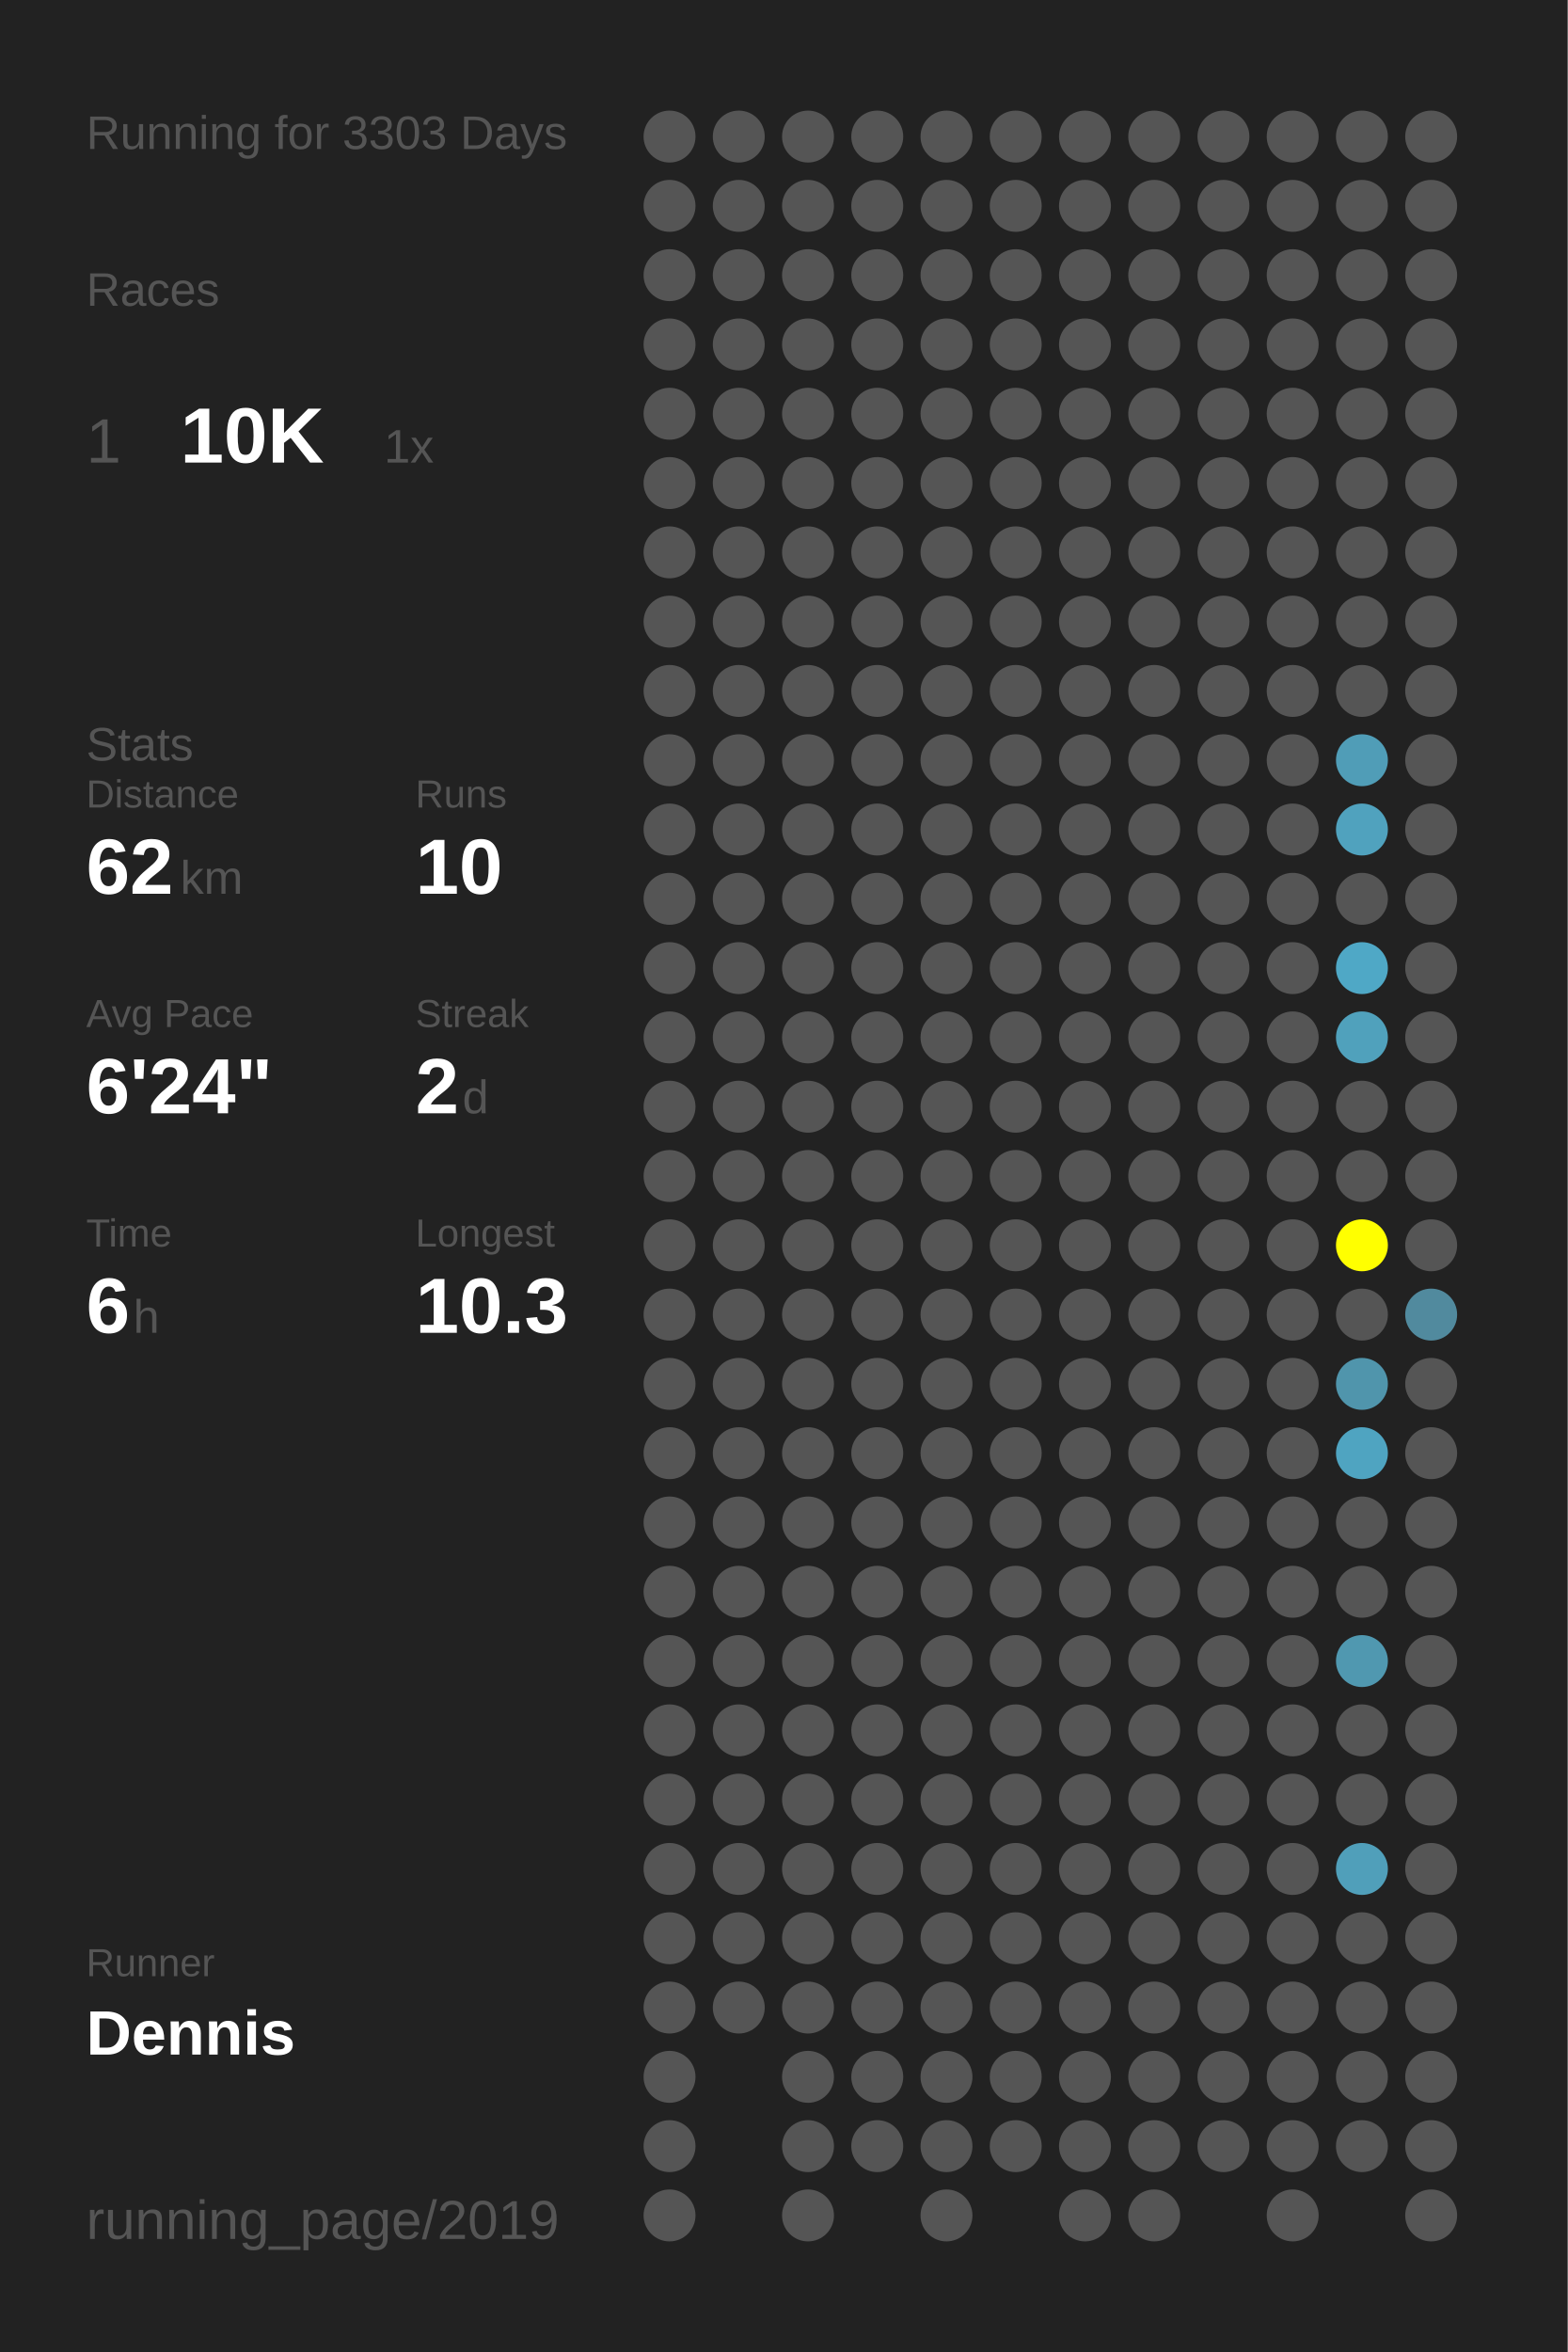
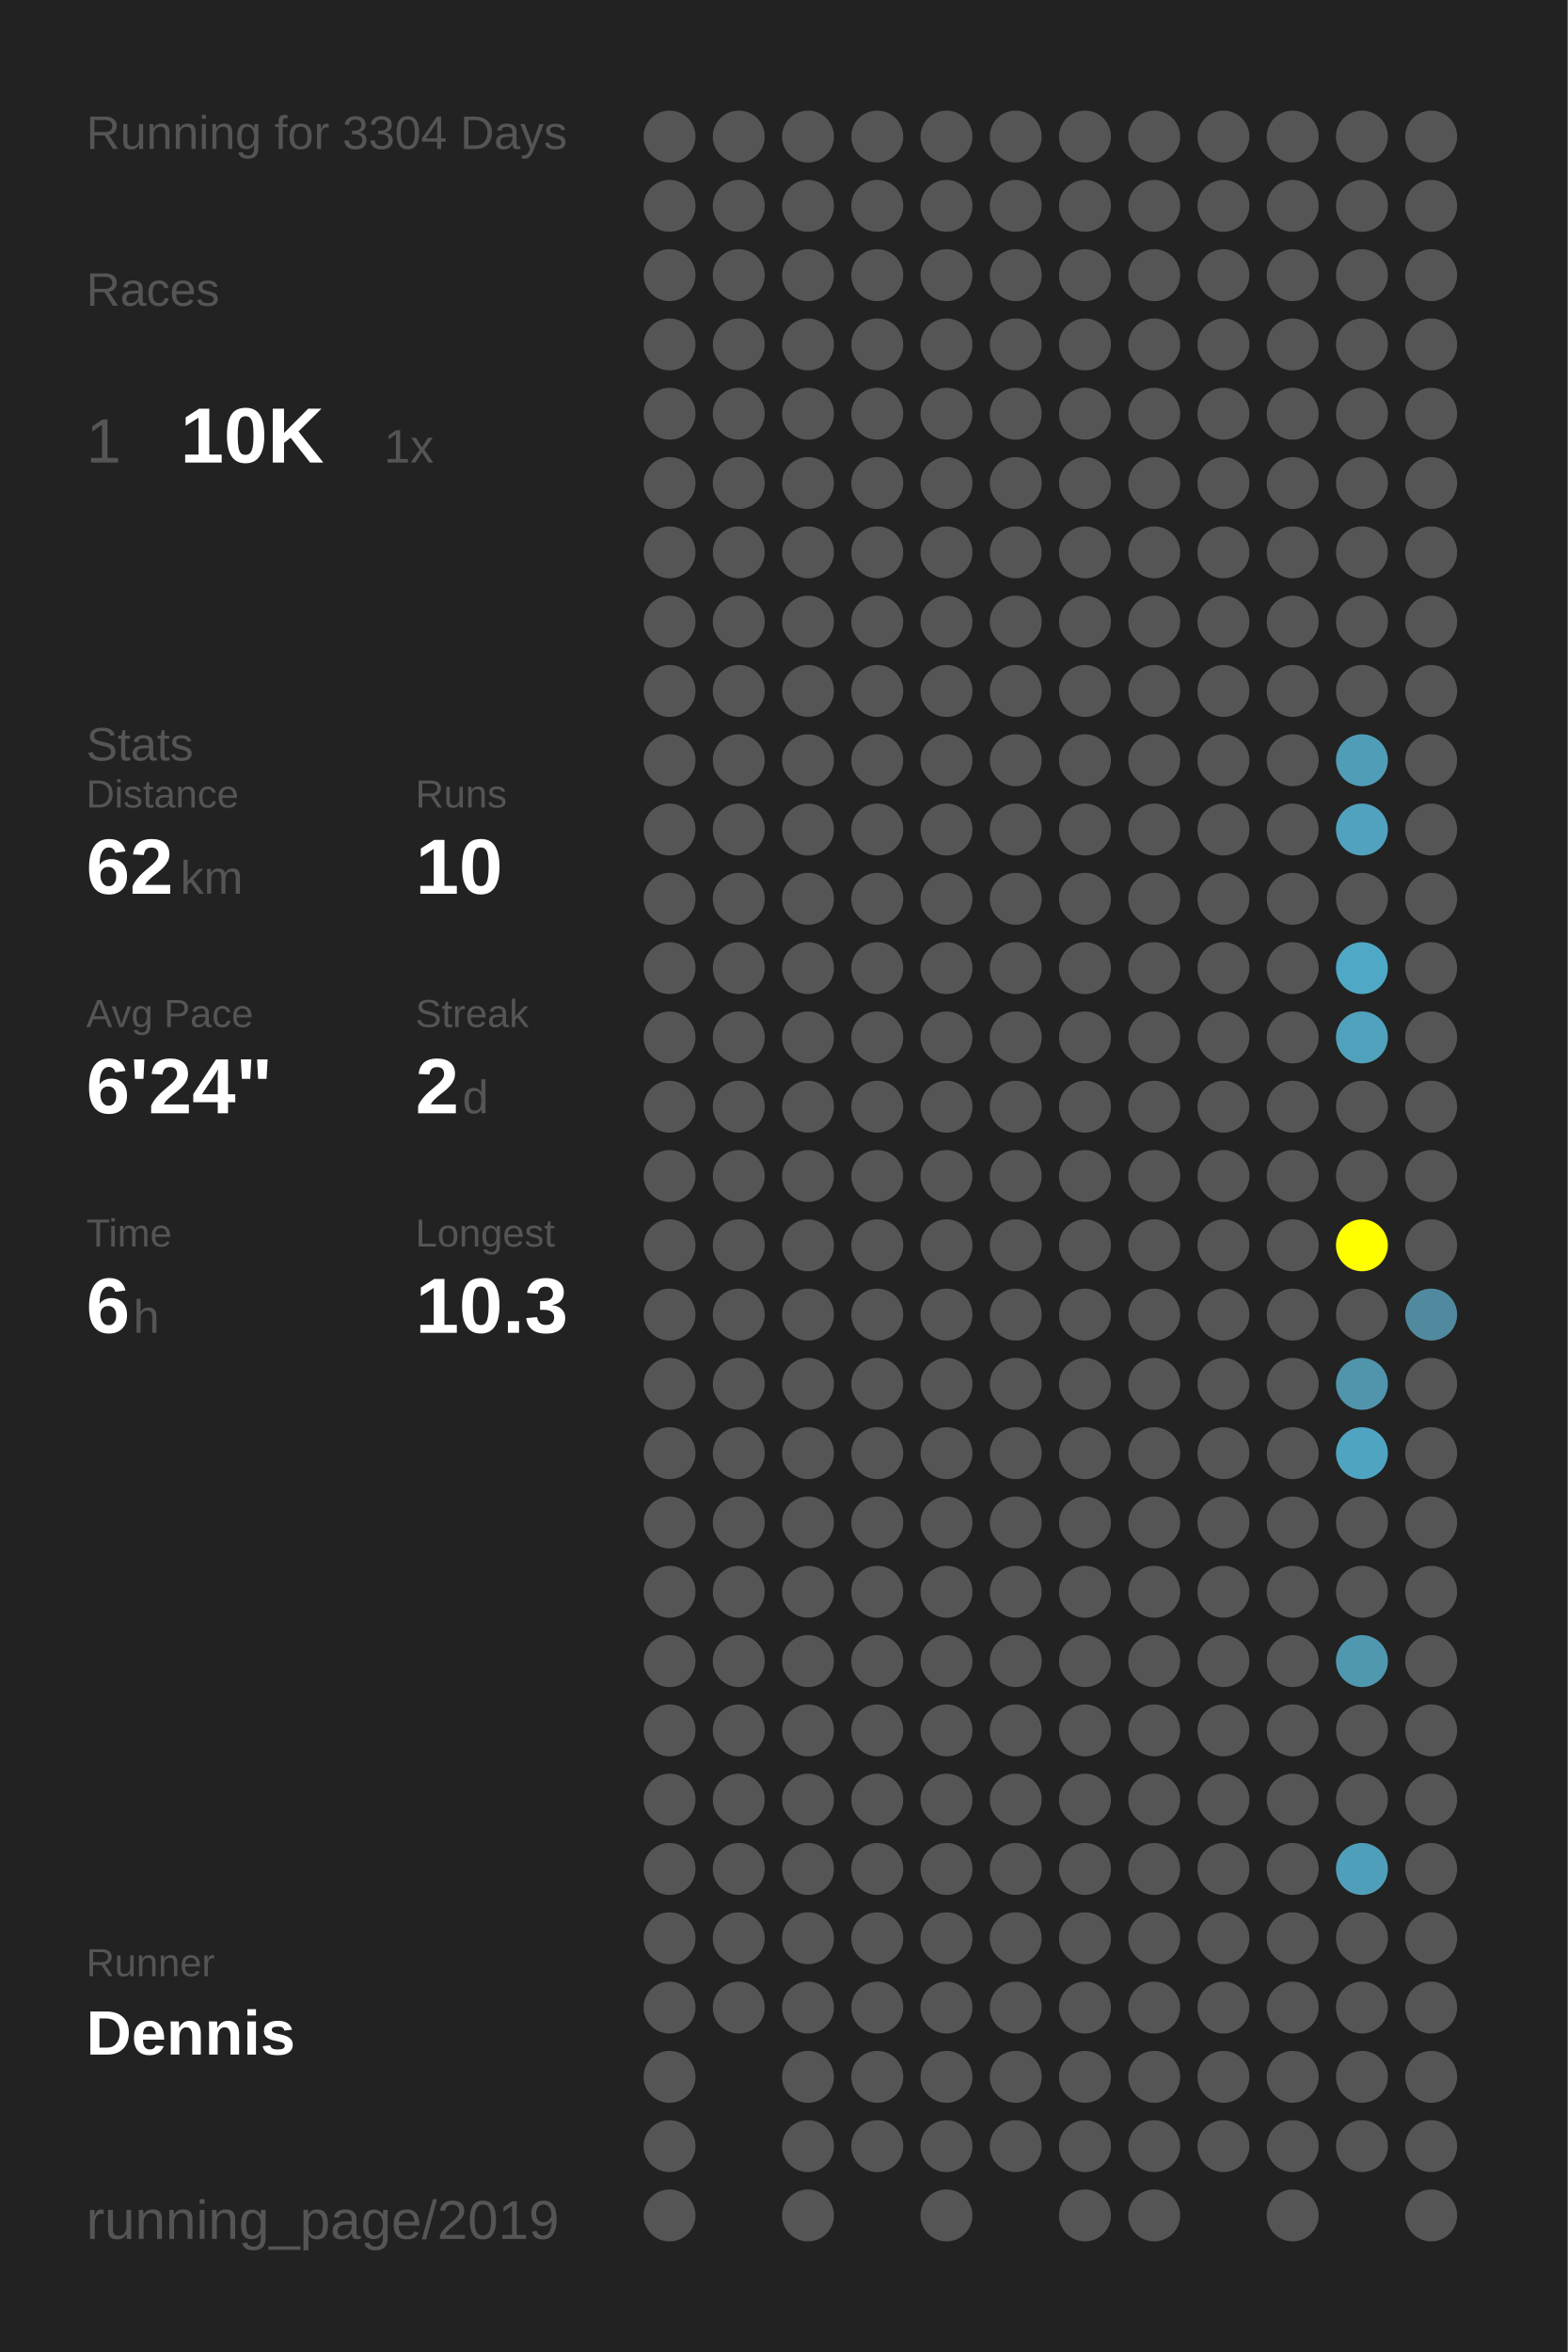
<svg xmlns="http://www.w3.org/2000/svg" baseProfile="full" height="300mm" version="1.1" viewBox="0,0,200,300" width="200mm">
  <defs />
  <rect fill="#222222" height="300" width="200" x="0" y="0" />
-   <text fill="#555555" style="font-size:6px; font-family:Arial;" x="11" y="19">Running for 3303 Days</text>
+   <text fill="#555555" style="font-size:6px; font-family:Arial;" x="11" y="19">Running for 3304 Days</text>
  <text fill="#555555" style="font-size:6px; font-family:Arial;" x="11" y="39">Races</text>
  <text fill="#555555" style="font-size:8px; font-family:Arial;" x="11" y="59">1</text>
  <text fill="#FFFFFF" style="font-size:10px; font-family:Arial; font-weight:bold;" x="23" y="59">10K</text>
  <text fill="#555555" style="font-size:6px; font-family:Arial;" x="49" y="59">1x</text>
  <text fill="#555555" style="font-size:6px; font-family:Arial;" x="11" y="97">Stats</text>
  <text fill="#555555" style="font-size:5px; font-family:Arial;" x="11" y="103">Distance</text>
  <text fill="#FFFFFF" style="font-size:10px; font-family:Arial; font-weight:bold;" x="11" y="114">62</text>
  <text fill="#555555" style="font-size:6px; font-family:Arial;" x="23" y="114">km</text>
  <text fill="#555555" style="font-size:5px; font-family:Arial;" x="53" y="103">Runs</text>
  <text fill="#FFFFFF" style="font-size:10px; font-family:Arial; font-weight:bold;" x="53" y="114">10</text>
  <text fill="#555555" style="font-size:5px; font-family:Arial;" x="11" y="131">Avg Pace</text>
  <text fill="#FFFFFF" style="font-size:10px; font-family:Arial; font-weight:bold;" x="11" y="142">6'24"</text>
  <text fill="#555555" style="font-size:5px; font-family:Arial;" x="53" y="131">Streak</text>
  <text fill="#FFFFFF" style="font-size:10px; font-family:Arial; font-weight:bold;" x="53" y="142">2</text>
  <text fill="#555555" style="font-size:6px; font-family:Arial;" x="59" y="142">d</text>
  <text fill="#555555" style="font-size:5px; font-family:Arial;" x="11" y="159">Time</text>
  <text fill="#FFFFFF" style="font-size:10px; font-family:Arial; font-weight:bold;" x="11" y="170">6</text>
  <text fill="#555555" style="font-size:6px; font-family:Arial;" x="17" y="170">h</text>
  <text fill="#555555" style="font-size:5px; font-family:Arial;" x="53" y="159">Longest</text>
  <text fill="#FFFFFF" style="font-size:10px; font-family:Arial; font-weight:bold;" x="53" y="170">10.3</text>
  <text fill="#555555" style="font-size:5px; font-family:Arial;" x="11" y="252.065">Runner</text>
  <text fill="#FFFFFF" style="font-size:8px; font-family:Arial; font-weight:bold;" x="11" y="262.065">Dennis</text>
  <text fill="#555555" style="font-size:7px; font-family:Arial;" x="11" y="285.581">running_page/2019</text>
  <circle cx="85.417" cy="17.419" fill="#555555" r="3.312" />
  <circle cx="85.417" cy="26.258" fill="#555555" r="3.312" />
  <circle cx="85.417" cy="35.097" fill="#555555" r="3.312" />
  <circle cx="85.417" cy="43.935" fill="#555555" r="3.312" />
  <circle cx="85.417" cy="52.774" fill="#555555" r="3.312" />
  <circle cx="85.417" cy="61.613" fill="#555555" r="3.312" />
  <circle cx="85.417" cy="70.452" fill="#555555" r="3.312" />
  <circle cx="85.417" cy="79.29" fill="#555555" r="3.312" />
  <circle cx="85.417" cy="88.129" fill="#555555" r="3.312" />
  <circle cx="85.417" cy="96.968" fill="#555555" r="3.312" />
  <circle cx="85.417" cy="105.806" fill="#555555" r="3.312" />
  <circle cx="85.417" cy="114.645" fill="#555555" r="3.312" />
  <circle cx="85.417" cy="123.484" fill="#555555" r="3.312" />
  <circle cx="85.417" cy="132.323" fill="#555555" r="3.312" />
  <circle cx="85.417" cy="141.161" fill="#555555" r="3.312" />
  <circle cx="85.417" cy="150" fill="#555555" r="3.312" />
  <circle cx="85.417" cy="158.839" fill="#555555" r="3.312" />
  <circle cx="85.417" cy="167.677" fill="#555555" r="3.312" />
  <circle cx="85.417" cy="176.516" fill="#555555" r="3.312" />
  <circle cx="85.417" cy="185.355" fill="#555555" r="3.312" />
  <circle cx="85.417" cy="194.194" fill="#555555" r="3.312" />
  <circle cx="85.417" cy="203.032" fill="#555555" r="3.312" />
  <circle cx="85.417" cy="211.871" fill="#555555" r="3.312" />
  <circle cx="85.417" cy="220.71" fill="#555555" r="3.312" />
  <circle cx="85.417" cy="229.548" fill="#555555" r="3.312" />
  <circle cx="85.417" cy="238.387" fill="#555555" r="3.312" />
  <circle cx="85.417" cy="247.226" fill="#555555" r="3.312" />
  <circle cx="85.417" cy="256.065" fill="#555555" r="3.312" />
  <circle cx="85.417" cy="264.903" fill="#555555" r="3.312" />
  <circle cx="85.417" cy="273.742" fill="#555555" r="3.312" />
  <circle cx="85.417" cy="282.581" fill="#555555" r="3.312" />
  <circle cx="94.25" cy="17.419" fill="#555555" r="3.312" />
  <circle cx="94.25" cy="26.258" fill="#555555" r="3.312" />
  <circle cx="94.25" cy="35.097" fill="#555555" r="3.312" />
  <circle cx="94.25" cy="43.935" fill="#555555" r="3.312" />
  <circle cx="94.25" cy="52.774" fill="#555555" r="3.312" />
  <circle cx="94.25" cy="61.613" fill="#555555" r="3.312" />
  <circle cx="94.25" cy="70.452" fill="#555555" r="3.312" />
  <circle cx="94.25" cy="79.29" fill="#555555" r="3.312" />
  <circle cx="94.25" cy="88.129" fill="#555555" r="3.312" />
  <circle cx="94.25" cy="96.968" fill="#555555" r="3.312" />
  <circle cx="94.25" cy="105.806" fill="#555555" r="3.312" />
  <circle cx="94.25" cy="114.645" fill="#555555" r="3.312" />
  <circle cx="94.25" cy="123.484" fill="#555555" r="3.312" />
  <circle cx="94.25" cy="132.323" fill="#555555" r="3.312" />
  <circle cx="94.25" cy="141.161" fill="#555555" r="3.312" />
  <circle cx="94.25" cy="150" fill="#555555" r="3.312" />
  <circle cx="94.25" cy="158.839" fill="#555555" r="3.312" />
  <circle cx="94.25" cy="167.677" fill="#555555" r="3.312" />
  <circle cx="94.25" cy="176.516" fill="#555555" r="3.312" />
  <circle cx="94.25" cy="185.355" fill="#555555" r="3.312" />
  <circle cx="94.25" cy="194.194" fill="#555555" r="3.312" />
  <circle cx="94.25" cy="203.032" fill="#555555" r="3.312" />
  <circle cx="94.25" cy="211.871" fill="#555555" r="3.312" />
  <circle cx="94.25" cy="220.71" fill="#555555" r="3.312" />
  <circle cx="94.25" cy="229.548" fill="#555555" r="3.312" />
  <circle cx="94.25" cy="238.387" fill="#555555" r="3.312" />
  <circle cx="94.25" cy="247.226" fill="#555555" r="3.312" />
  <circle cx="94.25" cy="256.065" fill="#555555" r="3.312" />
  <circle cx="103.083" cy="17.419" fill="#555555" r="3.312" />
  <circle cx="103.083" cy="26.258" fill="#555555" r="3.312" />
  <circle cx="103.083" cy="35.097" fill="#555555" r="3.312" />
  <circle cx="103.083" cy="43.935" fill="#555555" r="3.312" />
  <circle cx="103.083" cy="52.774" fill="#555555" r="3.312" />
  <circle cx="103.083" cy="61.613" fill="#555555" r="3.312" />
  <circle cx="103.083" cy="70.452" fill="#555555" r="3.312" />
  <circle cx="103.083" cy="79.29" fill="#555555" r="3.312" />
  <circle cx="103.083" cy="88.129" fill="#555555" r="3.312" />
  <circle cx="103.083" cy="96.968" fill="#555555" r="3.312" />
  <circle cx="103.083" cy="105.806" fill="#555555" r="3.312" />
  <circle cx="103.083" cy="114.645" fill="#555555" r="3.312" />
  <circle cx="103.083" cy="123.484" fill="#555555" r="3.312" />
  <circle cx="103.083" cy="132.323" fill="#555555" r="3.312" />
  <circle cx="103.083" cy="141.161" fill="#555555" r="3.312" />
  <circle cx="103.083" cy="150" fill="#555555" r="3.312" />
  <circle cx="103.083" cy="158.839" fill="#555555" r="3.312" />
  <circle cx="103.083" cy="167.677" fill="#555555" r="3.312" />
  <circle cx="103.083" cy="176.516" fill="#555555" r="3.312" />
  <circle cx="103.083" cy="185.355" fill="#555555" r="3.312" />
  <circle cx="103.083" cy="194.194" fill="#555555" r="3.312" />
  <circle cx="103.083" cy="203.032" fill="#555555" r="3.312" />
  <circle cx="103.083" cy="211.871" fill="#555555" r="3.312" />
  <circle cx="103.083" cy="220.71" fill="#555555" r="3.312" />
  <circle cx="103.083" cy="229.548" fill="#555555" r="3.312" />
  <circle cx="103.083" cy="238.387" fill="#555555" r="3.312" />
  <circle cx="103.083" cy="247.226" fill="#555555" r="3.312" />
  <circle cx="103.083" cy="256.065" fill="#555555" r="3.312" />
  <circle cx="103.083" cy="264.903" fill="#555555" r="3.312" />
  <circle cx="103.083" cy="273.742" fill="#555555" r="3.312" />
  <circle cx="103.083" cy="282.581" fill="#555555" r="3.312" />
  <circle cx="111.917" cy="17.419" fill="#555555" r="3.312" />
  <circle cx="111.917" cy="26.258" fill="#555555" r="3.312" />
  <circle cx="111.917" cy="35.097" fill="#555555" r="3.312" />
  <circle cx="111.917" cy="43.935" fill="#555555" r="3.312" />
  <circle cx="111.917" cy="52.774" fill="#555555" r="3.312" />
  <circle cx="111.917" cy="61.613" fill="#555555" r="3.312" />
  <circle cx="111.917" cy="70.452" fill="#555555" r="3.312" />
  <circle cx="111.917" cy="79.29" fill="#555555" r="3.312" />
  <circle cx="111.917" cy="88.129" fill="#555555" r="3.312" />
  <circle cx="111.917" cy="96.968" fill="#555555" r="3.312" />
  <circle cx="111.917" cy="105.806" fill="#555555" r="3.312" />
  <circle cx="111.917" cy="114.645" fill="#555555" r="3.312" />
  <circle cx="111.917" cy="123.484" fill="#555555" r="3.312" />
  <circle cx="111.917" cy="132.323" fill="#555555" r="3.312" />
  <circle cx="111.917" cy="141.161" fill="#555555" r="3.312" />
  <circle cx="111.917" cy="150" fill="#555555" r="3.312" />
  <circle cx="111.917" cy="158.839" fill="#555555" r="3.312" />
  <circle cx="111.917" cy="167.677" fill="#555555" r="3.312" />
  <circle cx="111.917" cy="176.516" fill="#555555" r="3.312" />
  <circle cx="111.917" cy="185.355" fill="#555555" r="3.312" />
  <circle cx="111.917" cy="194.194" fill="#555555" r="3.312" />
  <circle cx="111.917" cy="203.032" fill="#555555" r="3.312" />
  <circle cx="111.917" cy="211.871" fill="#555555" r="3.312" />
  <circle cx="111.917" cy="220.71" fill="#555555" r="3.312" />
  <circle cx="111.917" cy="229.548" fill="#555555" r="3.312" />
  <circle cx="111.917" cy="238.387" fill="#555555" r="3.312" />
  <circle cx="111.917" cy="247.226" fill="#555555" r="3.312" />
  <circle cx="111.917" cy="256.065" fill="#555555" r="3.312" />
  <circle cx="111.917" cy="264.903" fill="#555555" r="3.312" />
  <circle cx="111.917" cy="273.742" fill="#555555" r="3.312" />
  <circle cx="120.75" cy="17.419" fill="#555555" r="3.312" />
  <circle cx="120.75" cy="26.258" fill="#555555" r="3.312" />
  <circle cx="120.75" cy="35.097" fill="#555555" r="3.312" />
  <circle cx="120.75" cy="43.935" fill="#555555" r="3.312" />
  <circle cx="120.75" cy="52.774" fill="#555555" r="3.312" />
  <circle cx="120.75" cy="61.613" fill="#555555" r="3.312" />
  <circle cx="120.75" cy="70.452" fill="#555555" r="3.312" />
  <circle cx="120.75" cy="79.29" fill="#555555" r="3.312" />
  <circle cx="120.75" cy="88.129" fill="#555555" r="3.312" />
  <circle cx="120.75" cy="96.968" fill="#555555" r="3.312" />
  <circle cx="120.75" cy="105.806" fill="#555555" r="3.312" />
  <circle cx="120.75" cy="114.645" fill="#555555" r="3.312" />
  <circle cx="120.75" cy="123.484" fill="#555555" r="3.312" />
  <circle cx="120.75" cy="132.323" fill="#555555" r="3.312" />
  <circle cx="120.75" cy="141.161" fill="#555555" r="3.312" />
  <circle cx="120.75" cy="150" fill="#555555" r="3.312" />
  <circle cx="120.75" cy="158.839" fill="#555555" r="3.312" />
  <circle cx="120.75" cy="167.677" fill="#555555" r="3.312" />
  <circle cx="120.75" cy="176.516" fill="#555555" r="3.312" />
  <circle cx="120.75" cy="185.355" fill="#555555" r="3.312" />
  <circle cx="120.75" cy="194.194" fill="#555555" r="3.312" />
  <circle cx="120.75" cy="203.032" fill="#555555" r="3.312" />
  <circle cx="120.75" cy="211.871" fill="#555555" r="3.312" />
  <circle cx="120.75" cy="220.71" fill="#555555" r="3.312" />
  <circle cx="120.75" cy="229.548" fill="#555555" r="3.312" />
  <circle cx="120.75" cy="238.387" fill="#555555" r="3.312" />
  <circle cx="120.75" cy="247.226" fill="#555555" r="3.312" />
  <circle cx="120.75" cy="256.065" fill="#555555" r="3.312" />
  <circle cx="120.75" cy="264.903" fill="#555555" r="3.312" />
  <circle cx="120.75" cy="273.742" fill="#555555" r="3.312" />
  <circle cx="120.75" cy="282.581" fill="#555555" r="3.312" />
  <circle cx="129.583" cy="17.419" fill="#555555" r="3.312" />
  <circle cx="129.583" cy="26.258" fill="#555555" r="3.312" />
  <circle cx="129.583" cy="35.097" fill="#555555" r="3.312" />
  <circle cx="129.583" cy="43.935" fill="#555555" r="3.312" />
  <circle cx="129.583" cy="52.774" fill="#555555" r="3.312" />
  <circle cx="129.583" cy="61.613" fill="#555555" r="3.312" />
  <circle cx="129.583" cy="70.452" fill="#555555" r="3.312" />
  <circle cx="129.583" cy="79.29" fill="#555555" r="3.312" />
  <circle cx="129.583" cy="88.129" fill="#555555" r="3.312" />
  <circle cx="129.583" cy="96.968" fill="#555555" r="3.312" />
  <circle cx="129.583" cy="105.806" fill="#555555" r="3.312" />
  <circle cx="129.583" cy="114.645" fill="#555555" r="3.312" />
  <circle cx="129.583" cy="123.484" fill="#555555" r="3.312" />
  <circle cx="129.583" cy="132.323" fill="#555555" r="3.312" />
  <circle cx="129.583" cy="141.161" fill="#555555" r="3.312" />
  <circle cx="129.583" cy="150" fill="#555555" r="3.312" />
  <circle cx="129.583" cy="158.839" fill="#555555" r="3.312" />
  <circle cx="129.583" cy="167.677" fill="#555555" r="3.312" />
  <circle cx="129.583" cy="176.516" fill="#555555" r="3.312" />
  <circle cx="129.583" cy="185.355" fill="#555555" r="3.312" />
  <circle cx="129.583" cy="194.194" fill="#555555" r="3.312" />
  <circle cx="129.583" cy="203.032" fill="#555555" r="3.312" />
  <circle cx="129.583" cy="211.871" fill="#555555" r="3.312" />
  <circle cx="129.583" cy="220.71" fill="#555555" r="3.312" />
  <circle cx="129.583" cy="229.548" fill="#555555" r="3.312" />
  <circle cx="129.583" cy="238.387" fill="#555555" r="3.312" />
  <circle cx="129.583" cy="247.226" fill="#555555" r="3.312" />
  <circle cx="129.583" cy="256.065" fill="#555555" r="3.312" />
  <circle cx="129.583" cy="264.903" fill="#555555" r="3.312" />
  <circle cx="129.583" cy="273.742" fill="#555555" r="3.312" />
  <circle cx="138.417" cy="17.419" fill="#555555" r="3.312" />
  <circle cx="138.417" cy="26.258" fill="#555555" r="3.312" />
  <circle cx="138.417" cy="35.097" fill="#555555" r="3.312" />
  <circle cx="138.417" cy="43.935" fill="#555555" r="3.312" />
  <circle cx="138.417" cy="52.774" fill="#555555" r="3.312" />
  <circle cx="138.417" cy="61.613" fill="#555555" r="3.312" />
  <circle cx="138.417" cy="70.452" fill="#555555" r="3.312" />
  <circle cx="138.417" cy="79.29" fill="#555555" r="3.312" />
  <circle cx="138.417" cy="88.129" fill="#555555" r="3.312" />
  <circle cx="138.417" cy="96.968" fill="#555555" r="3.312" />
  <circle cx="138.417" cy="105.806" fill="#555555" r="3.312" />
  <circle cx="138.417" cy="114.645" fill="#555555" r="3.312" />
  <circle cx="138.417" cy="123.484" fill="#555555" r="3.312" />
  <circle cx="138.417" cy="132.323" fill="#555555" r="3.312" />
  <circle cx="138.417" cy="141.161" fill="#555555" r="3.312" />
  <circle cx="138.417" cy="150" fill="#555555" r="3.312" />
  <circle cx="138.417" cy="158.839" fill="#555555" r="3.312" />
  <circle cx="138.417" cy="167.677" fill="#555555" r="3.312" />
  <circle cx="138.417" cy="176.516" fill="#555555" r="3.312" />
  <circle cx="138.417" cy="185.355" fill="#555555" r="3.312" />
  <circle cx="138.417" cy="194.194" fill="#555555" r="3.312" />
  <circle cx="138.417" cy="203.032" fill="#555555" r="3.312" />
  <circle cx="138.417" cy="211.871" fill="#555555" r="3.312" />
  <circle cx="138.417" cy="220.71" fill="#555555" r="3.312" />
  <circle cx="138.417" cy="229.548" fill="#555555" r="3.312" />
  <circle cx="138.417" cy="238.387" fill="#555555" r="3.312" />
  <circle cx="138.417" cy="247.226" fill="#555555" r="3.312" />
  <circle cx="138.417" cy="256.065" fill="#555555" r="3.312" />
  <circle cx="138.417" cy="264.903" fill="#555555" r="3.312" />
  <circle cx="138.417" cy="273.742" fill="#555555" r="3.312" />
  <circle cx="138.417" cy="282.581" fill="#555555" r="3.312" />
  <circle cx="147.25" cy="17.419" fill="#555555" r="3.312" />
  <circle cx="147.25" cy="26.258" fill="#555555" r="3.312" />
  <circle cx="147.25" cy="35.097" fill="#555555" r="3.312" />
  <circle cx="147.25" cy="43.935" fill="#555555" r="3.312" />
  <circle cx="147.25" cy="52.774" fill="#555555" r="3.312" />
  <circle cx="147.25" cy="61.613" fill="#555555" r="3.312" />
  <circle cx="147.25" cy="70.452" fill="#555555" r="3.312" />
  <circle cx="147.25" cy="79.29" fill="#555555" r="3.312" />
  <circle cx="147.25" cy="88.129" fill="#555555" r="3.312" />
  <circle cx="147.25" cy="96.968" fill="#555555" r="3.312" />
  <circle cx="147.25" cy="105.806" fill="#555555" r="3.312" />
  <circle cx="147.25" cy="114.645" fill="#555555" r="3.312" />
  <circle cx="147.25" cy="123.484" fill="#555555" r="3.312" />
  <circle cx="147.25" cy="132.323" fill="#555555" r="3.312" />
  <circle cx="147.25" cy="141.161" fill="#555555" r="3.312" />
  <circle cx="147.25" cy="150" fill="#555555" r="3.312" />
  <circle cx="147.25" cy="158.839" fill="#555555" r="3.312" />
  <circle cx="147.25" cy="167.677" fill="#555555" r="3.312" />
  <circle cx="147.25" cy="176.516" fill="#555555" r="3.312" />
  <circle cx="147.25" cy="185.355" fill="#555555" r="3.312" />
  <circle cx="147.25" cy="194.194" fill="#555555" r="3.312" />
  <circle cx="147.25" cy="203.032" fill="#555555" r="3.312" />
  <circle cx="147.25" cy="211.871" fill="#555555" r="3.312" />
  <circle cx="147.25" cy="220.71" fill="#555555" r="3.312" />
  <circle cx="147.25" cy="229.548" fill="#555555" r="3.312" />
  <circle cx="147.25" cy="238.387" fill="#555555" r="3.312" />
  <circle cx="147.25" cy="247.226" fill="#555555" r="3.312" />
  <circle cx="147.25" cy="256.065" fill="#555555" r="3.312" />
  <circle cx="147.25" cy="264.903" fill="#555555" r="3.312" />
  <circle cx="147.25" cy="273.742" fill="#555555" r="3.312" />
  <circle cx="147.25" cy="282.581" fill="#555555" r="3.312" />
  <circle cx="156.083" cy="17.419" fill="#555555" r="3.312" />
  <circle cx="156.083" cy="26.258" fill="#555555" r="3.312" />
  <circle cx="156.083" cy="35.097" fill="#555555" r="3.312" />
  <circle cx="156.083" cy="43.935" fill="#555555" r="3.312" />
  <circle cx="156.083" cy="52.774" fill="#555555" r="3.312" />
  <circle cx="156.083" cy="61.613" fill="#555555" r="3.312" />
  <circle cx="156.083" cy="70.452" fill="#555555" r="3.312" />
  <circle cx="156.083" cy="79.29" fill="#555555" r="3.312" />
  <circle cx="156.083" cy="88.129" fill="#555555" r="3.312" />
  <circle cx="156.083" cy="96.968" fill="#555555" r="3.312" />
  <circle cx="156.083" cy="105.806" fill="#555555" r="3.312" />
  <circle cx="156.083" cy="114.645" fill="#555555" r="3.312" />
  <circle cx="156.083" cy="123.484" fill="#555555" r="3.312" />
  <circle cx="156.083" cy="132.323" fill="#555555" r="3.312" />
  <circle cx="156.083" cy="141.161" fill="#555555" r="3.312" />
  <circle cx="156.083" cy="150" fill="#555555" r="3.312" />
  <circle cx="156.083" cy="158.839" fill="#555555" r="3.312" />
  <circle cx="156.083" cy="167.677" fill="#555555" r="3.312" />
  <circle cx="156.083" cy="176.516" fill="#555555" r="3.312" />
  <circle cx="156.083" cy="185.355" fill="#555555" r="3.312" />
  <circle cx="156.083" cy="194.194" fill="#555555" r="3.312" />
  <circle cx="156.083" cy="203.032" fill="#555555" r="3.312" />
  <circle cx="156.083" cy="211.871" fill="#555555" r="3.312" />
  <circle cx="156.083" cy="220.71" fill="#555555" r="3.312" />
  <circle cx="156.083" cy="229.548" fill="#555555" r="3.312" />
  <circle cx="156.083" cy="238.387" fill="#555555" r="3.312" />
  <circle cx="156.083" cy="247.226" fill="#555555" r="3.312" />
  <circle cx="156.083" cy="256.065" fill="#555555" r="3.312" />
  <circle cx="156.083" cy="264.903" fill="#555555" r="3.312" />
  <circle cx="156.083" cy="273.742" fill="#555555" r="3.312" />
  <circle cx="164.917" cy="17.419" fill="#555555" r="3.312" />
  <circle cx="164.917" cy="26.258" fill="#555555" r="3.312" />
  <circle cx="164.917" cy="35.097" fill="#555555" r="3.312" />
  <circle cx="164.917" cy="43.935" fill="#555555" r="3.312" />
  <circle cx="164.917" cy="52.774" fill="#555555" r="3.312" />
  <circle cx="164.917" cy="61.613" fill="#555555" r="3.312" />
  <circle cx="164.917" cy="70.452" fill="#555555" r="3.312" />
  <circle cx="164.917" cy="79.29" fill="#555555" r="3.312" />
  <circle cx="164.917" cy="88.129" fill="#555555" r="3.312" />
  <circle cx="164.917" cy="96.968" fill="#555555" r="3.312" />
  <circle cx="164.917" cy="105.806" fill="#555555" r="3.312" />
  <circle cx="164.917" cy="114.645" fill="#555555" r="3.312" />
  <circle cx="164.917" cy="123.484" fill="#555555" r="3.312" />
  <circle cx="164.917" cy="132.323" fill="#555555" r="3.312" />
  <circle cx="164.917" cy="141.161" fill="#555555" r="3.312" />
  <circle cx="164.917" cy="150" fill="#555555" r="3.312" />
  <circle cx="164.917" cy="158.839" fill="#555555" r="3.312" />
  <circle cx="164.917" cy="167.677" fill="#555555" r="3.312" />
  <circle cx="164.917" cy="176.516" fill="#555555" r="3.312" />
  <circle cx="164.917" cy="185.355" fill="#555555" r="3.312" />
  <circle cx="164.917" cy="194.194" fill="#555555" r="3.312" />
  <circle cx="164.917" cy="203.032" fill="#555555" r="3.312" />
  <circle cx="164.917" cy="211.871" fill="#555555" r="3.312" />
  <circle cx="164.917" cy="220.71" fill="#555555" r="3.312" />
  <circle cx="164.917" cy="229.548" fill="#555555" r="3.312" />
  <circle cx="164.917" cy="238.387" fill="#555555" r="3.312" />
  <circle cx="164.917" cy="247.226" fill="#555555" r="3.312" />
  <circle cx="164.917" cy="256.065" fill="#555555" r="3.312" />
  <circle cx="164.917" cy="264.903" fill="#555555" r="3.312" />
  <circle cx="164.917" cy="273.742" fill="#555555" r="3.312" />
  <circle cx="164.917" cy="282.581" fill="#555555" r="3.312" />
  <circle cx="173.75" cy="17.419" fill="#555555" r="3.312" />
  <circle cx="173.75" cy="26.258" fill="#555555" r="3.312" />
  <circle cx="173.75" cy="35.097" fill="#555555" r="3.312" />
  <circle cx="173.75" cy="43.935" fill="#555555" r="3.312" />
  <circle cx="173.75" cy="52.774" fill="#555555" r="3.312" />
  <circle cx="173.75" cy="61.613" fill="#555555" r="3.312" />
  <circle cx="173.75" cy="70.452" fill="#555555" r="3.312" />
  <circle cx="173.75" cy="79.29" fill="#555555" r="3.312" />
  <circle cx="173.75" cy="88.129" fill="#555555" r="3.312" />
  <circle cx="173.75" cy="96.968" fill="#509db7" r="3.312" />
  <circle cx="173.75" cy="105.806" fill="#50a2be" r="3.312" />
  <circle cx="173.75" cy="114.645" fill="#555555" r="3.312" />
  <circle cx="173.75" cy="123.484" fill="#4fa8c6" r="3.312" />
  <circle cx="173.75" cy="132.323" fill="#50a1bc" r="3.312" />
  <circle cx="173.75" cy="141.161" fill="#555555" r="3.312" />
  <circle cx="173.75" cy="150" fill="#555555" r="3.312" />
  <circle cx="173.75" cy="158.839" fill="#FFFF00" r="3.312" />
  <circle cx="173.75" cy="167.677" fill="#555555" r="3.312" />
  <circle cx="173.75" cy="176.516" fill="#5095ac" r="3.312" />
  <circle cx="173.75" cy="185.355" fill="#4fa4c1" r="3.312" />
  <circle cx="173.75" cy="194.194" fill="#555555" r="3.312" />
  <circle cx="173.75" cy="203.032" fill="#555555" r="3.312" />
  <circle cx="173.75" cy="211.871" fill="#5098b0" r="3.312" />
  <circle cx="173.75" cy="220.71" fill="#555555" r="3.312" />
  <circle cx="173.75" cy="229.548" fill="#555555" r="3.312" />
  <circle cx="173.75" cy="238.387" fill="#509fba" r="3.312" />
  <circle cx="173.75" cy="247.226" fill="#555555" r="3.312" />
  <circle cx="173.75" cy="256.065" fill="#555555" r="3.312" />
  <circle cx="173.75" cy="264.903" fill="#555555" r="3.312" />
  <circle cx="173.75" cy="273.742" fill="#555555" r="3.312" />
  <circle cx="182.583" cy="17.419" fill="#555555" r="3.312" />
  <circle cx="182.583" cy="26.258" fill="#555555" r="3.312" />
  <circle cx="182.583" cy="35.097" fill="#555555" r="3.312" />
  <circle cx="182.583" cy="43.935" fill="#555555" r="3.312" />
  <circle cx="182.583" cy="52.774" fill="#555555" r="3.312" />
  <circle cx="182.583" cy="61.613" fill="#555555" r="3.312" />
  <circle cx="182.583" cy="70.452" fill="#555555" r="3.312" />
  <circle cx="182.583" cy="79.29" fill="#555555" r="3.312" />
  <circle cx="182.583" cy="88.129" fill="#555555" r="3.312" />
  <circle cx="182.583" cy="96.968" fill="#555555" r="3.312" />
  <circle cx="182.583" cy="105.806" fill="#555555" r="3.312" />
  <circle cx="182.583" cy="114.645" fill="#555555" r="3.312" />
  <circle cx="182.583" cy="123.484" fill="#555555" r="3.312" />
  <circle cx="182.583" cy="132.323" fill="#555555" r="3.312" />
  <circle cx="182.583" cy="141.161" fill="#555555" r="3.312" />
  <circle cx="182.583" cy="150" fill="#555555" r="3.312" />
  <circle cx="182.583" cy="158.839" fill="#555555" r="3.312" />
  <circle cx="182.583" cy="167.677" fill="#518a9e" r="3.312" />
  <circle cx="182.583" cy="176.516" fill="#555555" r="3.312" />
  <circle cx="182.583" cy="185.355" fill="#555555" r="3.312" />
  <circle cx="182.583" cy="194.194" fill="#555555" r="3.312" />
  <circle cx="182.583" cy="203.032" fill="#555555" r="3.312" />
  <circle cx="182.583" cy="211.871" fill="#555555" r="3.312" />
  <circle cx="182.583" cy="220.71" fill="#555555" r="3.312" />
  <circle cx="182.583" cy="229.548" fill="#555555" r="3.312" />
  <circle cx="182.583" cy="238.387" fill="#555555" r="3.312" />
  <circle cx="182.583" cy="247.226" fill="#555555" r="3.312" />
  <circle cx="182.583" cy="256.065" fill="#555555" r="3.312" />
  <circle cx="182.583" cy="264.903" fill="#555555" r="3.312" />
  <circle cx="182.583" cy="273.742" fill="#555555" r="3.312" />
  <circle cx="182.583" cy="282.581" fill="#555555" r="3.312" />
</svg>
